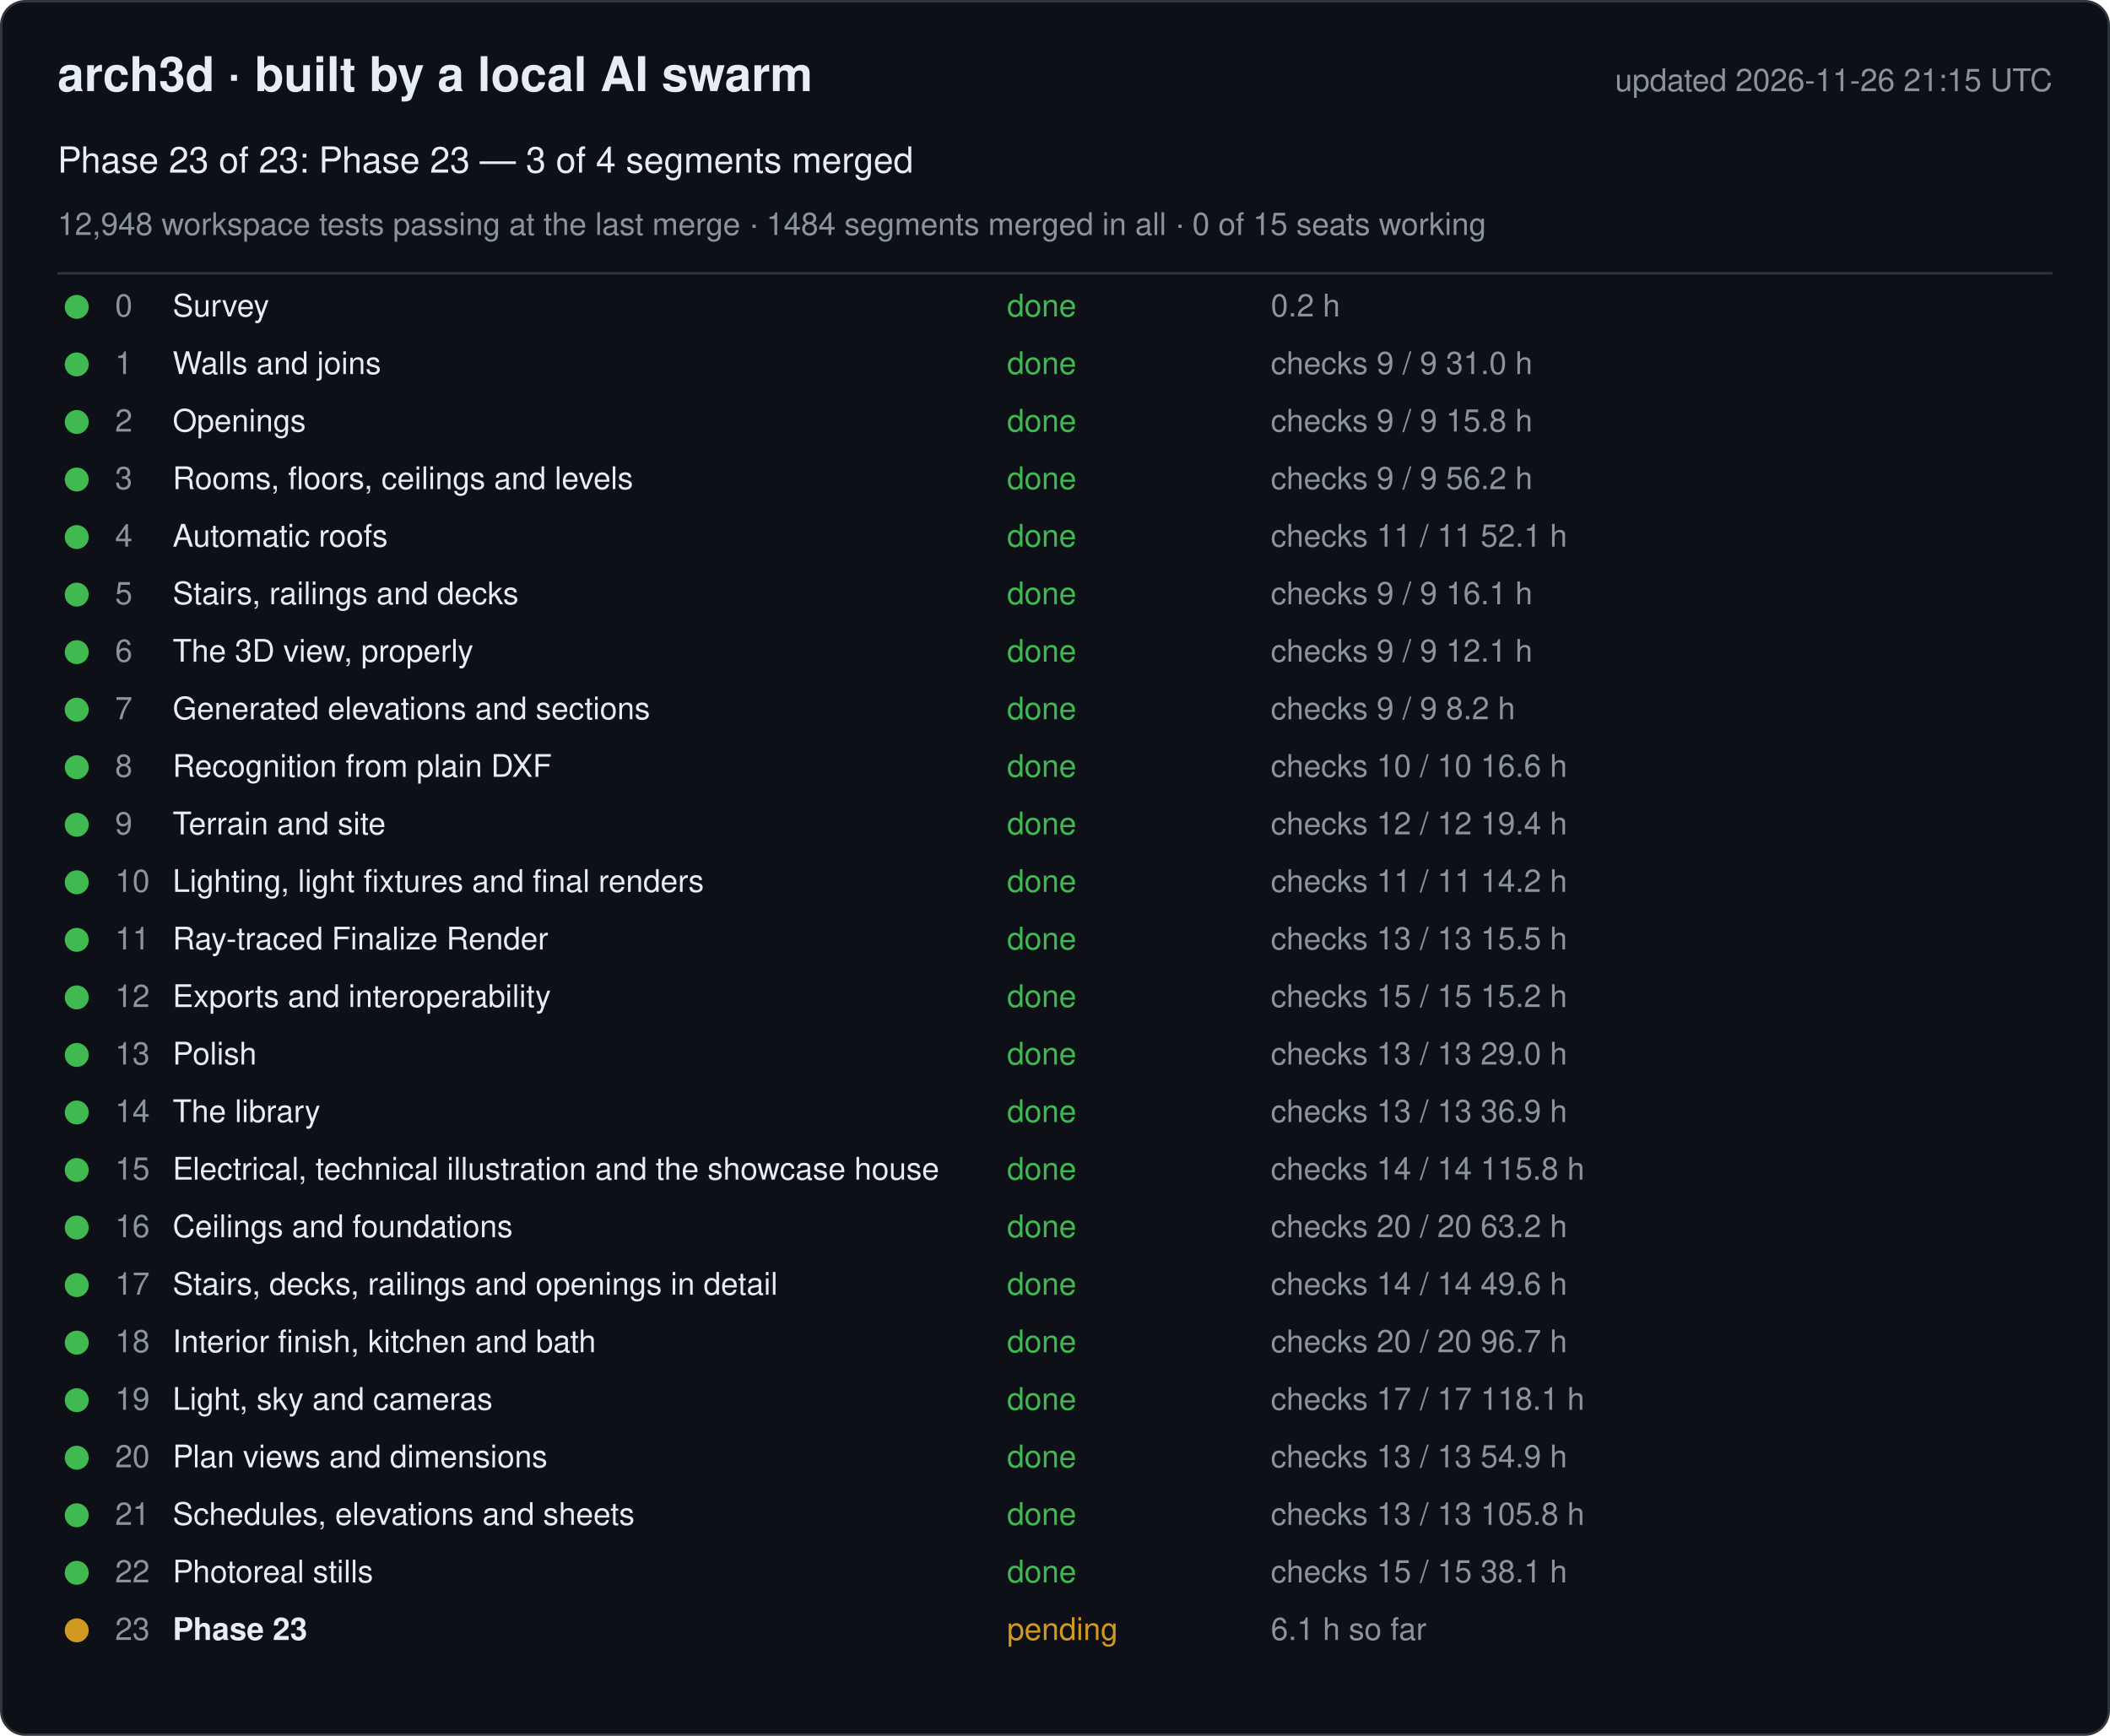
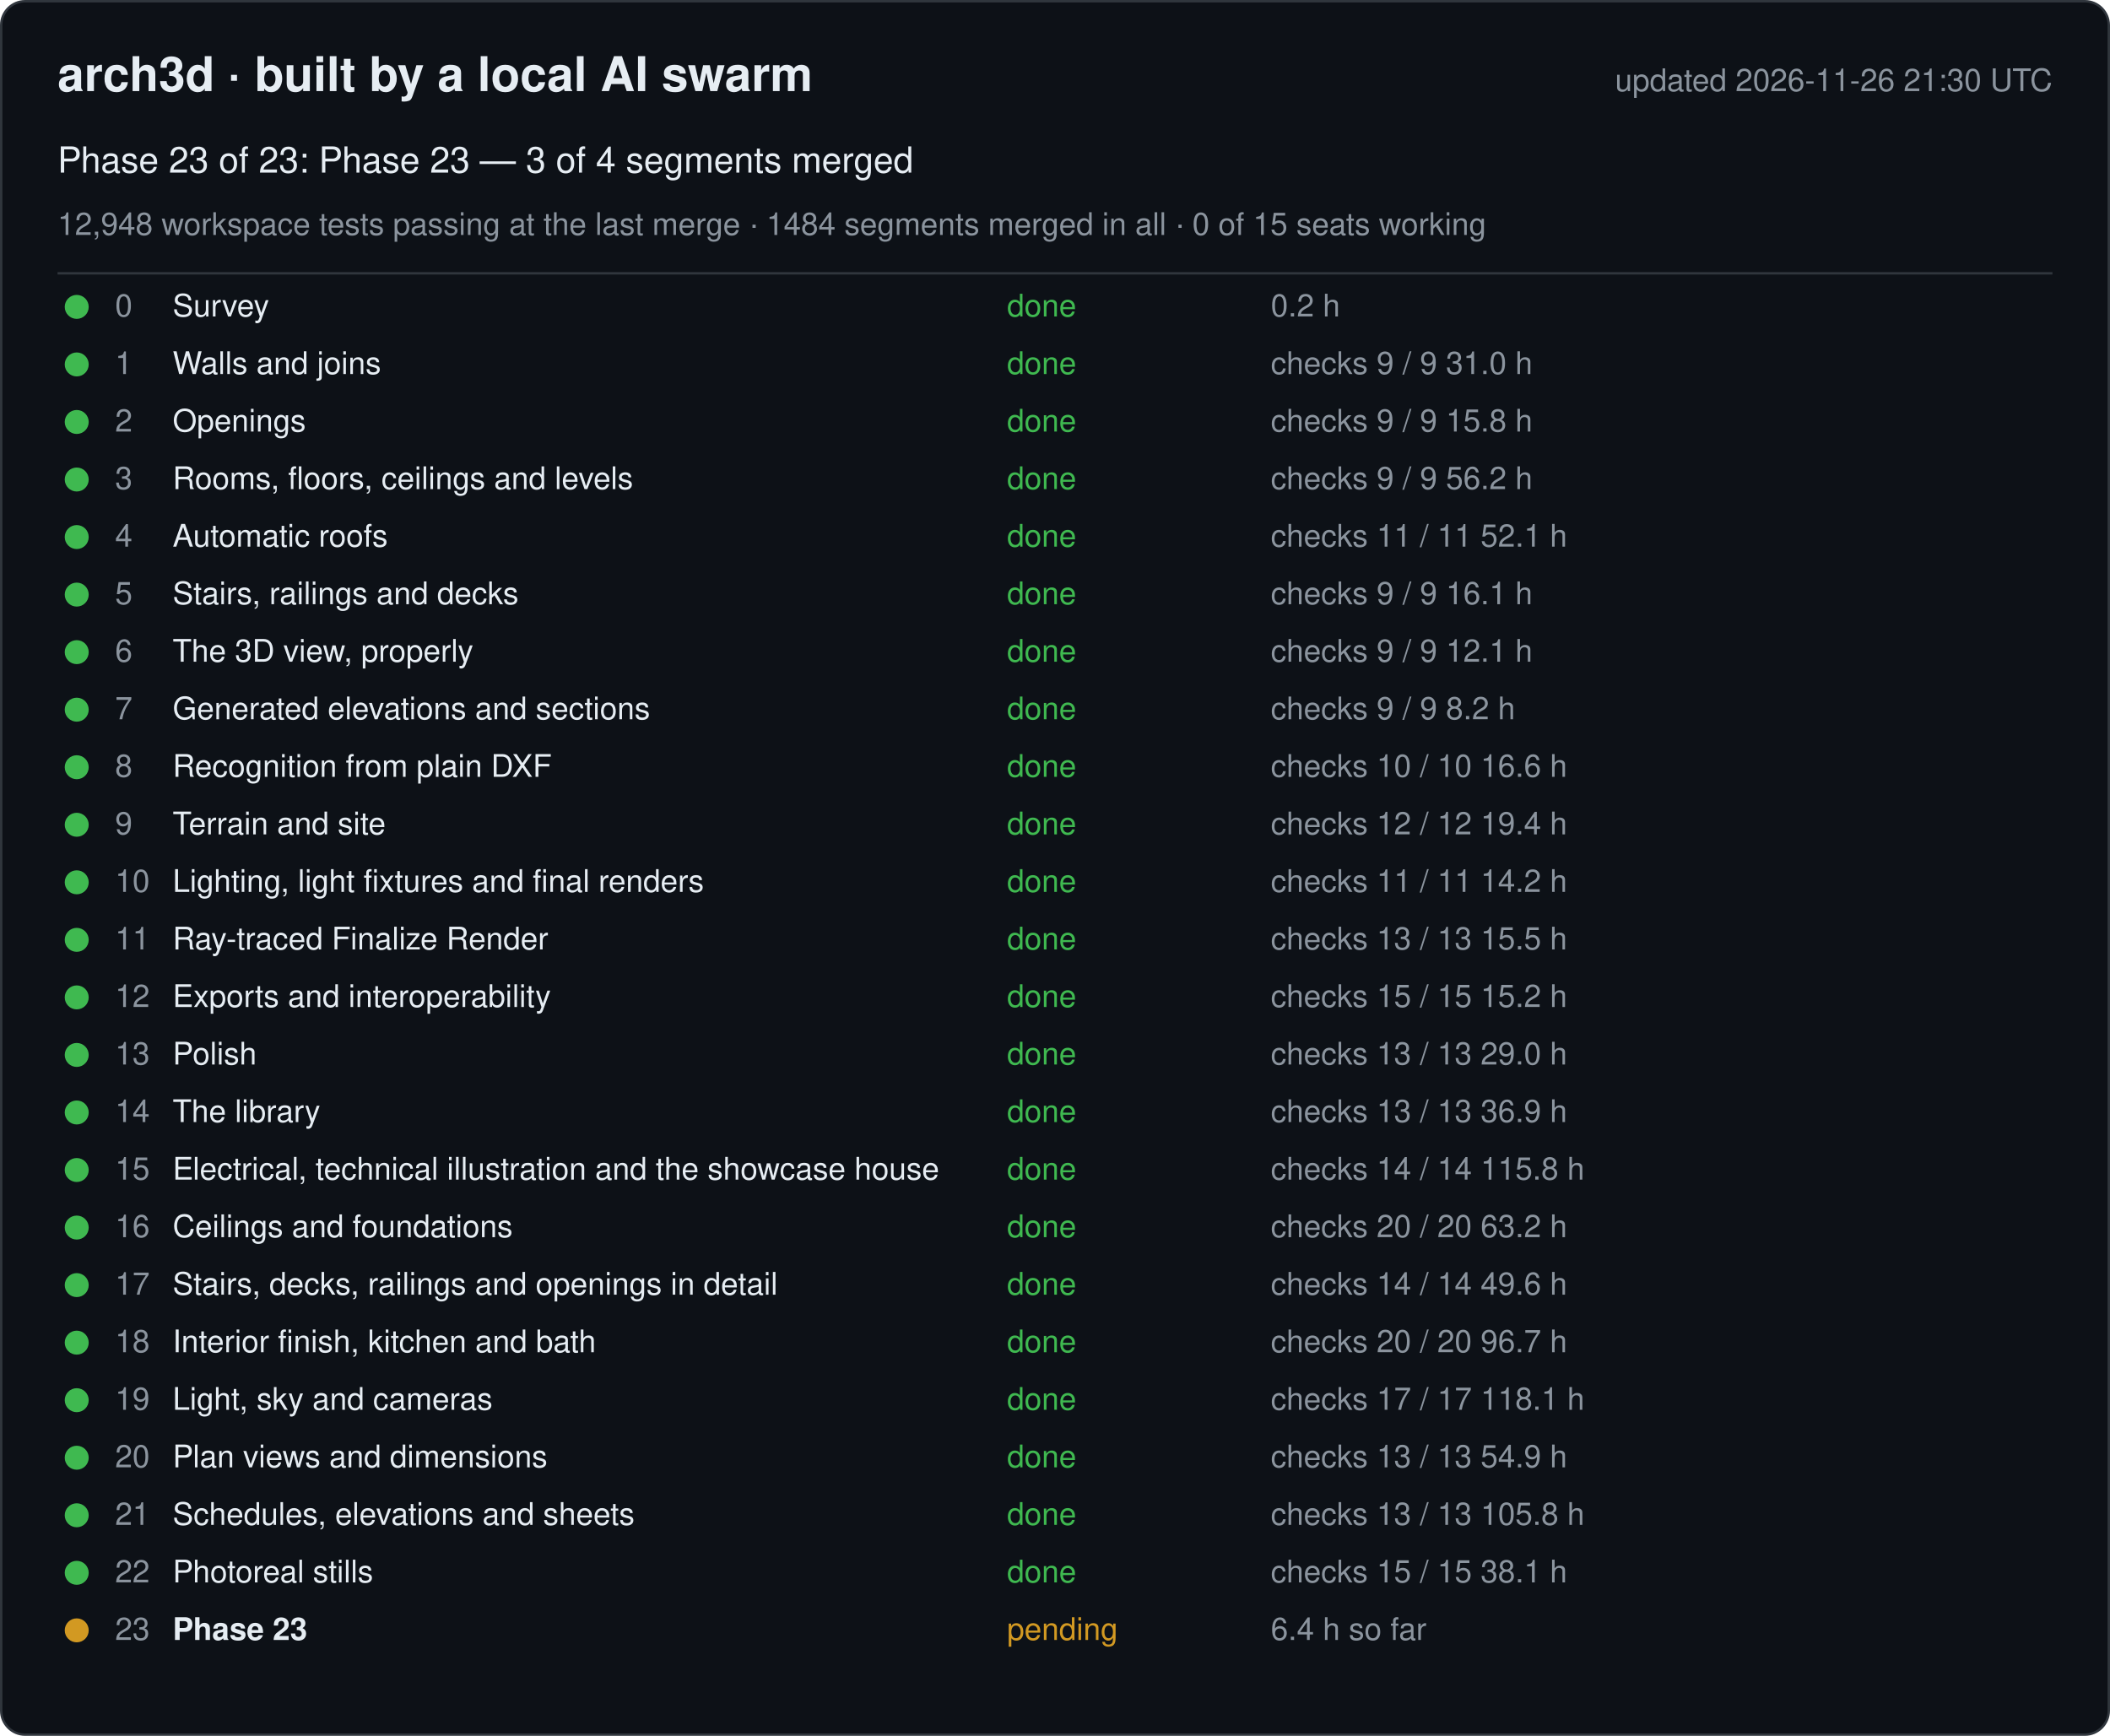
<svg xmlns="http://www.w3.org/2000/svg" width="880" height="724" viewBox="0 0 880 724" font-family="-apple-system, Segoe UI, Helvetica, Arial, sans-serif">
  <rect x="0.5" y="0.5" width="879" height="723" rx="10" fill="#0d1117" stroke="#30363d" />
  <text x="24" y="38" font-size="20" font-weight="600" fill="#e6edf3">arch3d · built by a local AI swarm</text>
-   <text x="856" y="38" font-size="13" fill="#8b949e" text-anchor="end">updated 2026-11-26 21:15 UTC</text>
+   <text x="856" y="38" font-size="13" fill="#8b949e" text-anchor="end">updated 2026-11-26 21:30 UTC</text>
  <text x="24" y="72" font-size="15" fill="#e6edf3">Phase 23 of 23: Phase 23 — 3 of 4 segments merged</text>
  <text x="24" y="98" font-size="13" fill="#8b949e">12,948 workspace tests passing at the last merge · 1484 segments merged in all · 0 of 15 seats working</text>
  <line x1="24" y1="114" x2="856" y2="114" stroke="#30363d" />
  <g data-phase="0">
    <circle cx="32" cy="128" r="5" fill="#3fb950" />
    <text x="48" y="132" font-size="13" fill="#8b949e">0</text>
    <text x="72" y="132" font-size="13" fill="#e6edf3">Survey</text>
    <text x="420" y="132" font-size="13" fill="#3fb950">done</text>
    <text x="530" y="132" font-size="13" fill="#8b949e">0.2 h</text>
  </g>
  <g data-phase="1">
    <circle cx="32" cy="152" r="5" fill="#3fb950" />
    <text x="48" y="156" font-size="13" fill="#8b949e">1</text>
    <text x="72" y="156" font-size="13" fill="#e6edf3">Walls and joins</text>
    <text x="420" y="156" font-size="13" fill="#3fb950">done</text>
    <text x="530" y="156" font-size="13" fill="#8b949e">checks 9 / 9   31.0 h</text>
  </g>
  <g data-phase="2">
    <circle cx="32" cy="176" r="5" fill="#3fb950" />
    <text x="48" y="180" font-size="13" fill="#8b949e">2</text>
    <text x="72" y="180" font-size="13" fill="#e6edf3">Openings</text>
    <text x="420" y="180" font-size="13" fill="#3fb950">done</text>
    <text x="530" y="180" font-size="13" fill="#8b949e">checks 9 / 9   15.8 h</text>
  </g>
  <g data-phase="3">
    <circle cx="32" cy="200" r="5" fill="#3fb950" />
    <text x="48" y="204" font-size="13" fill="#8b949e">3</text>
    <text x="72" y="204" font-size="13" fill="#e6edf3">Rooms, floors, ceilings and levels</text>
    <text x="420" y="204" font-size="13" fill="#3fb950">done</text>
    <text x="530" y="204" font-size="13" fill="#8b949e">checks 9 / 9   56.2 h</text>
  </g>
  <g data-phase="4">
    <circle cx="32" cy="224" r="5" fill="#3fb950" />
    <text x="48" y="228" font-size="13" fill="#8b949e">4</text>
    <text x="72" y="228" font-size="13" fill="#e6edf3">Automatic roofs</text>
    <text x="420" y="228" font-size="13" fill="#3fb950">done</text>
    <text x="530" y="228" font-size="13" fill="#8b949e">checks 11 / 11   52.1 h</text>
  </g>
  <g data-phase="5">
    <circle cx="32" cy="248" r="5" fill="#3fb950" />
    <text x="48" y="252" font-size="13" fill="#8b949e">5</text>
    <text x="72" y="252" font-size="13" fill="#e6edf3">Stairs, railings and decks</text>
    <text x="420" y="252" font-size="13" fill="#3fb950">done</text>
    <text x="530" y="252" font-size="13" fill="#8b949e">checks 9 / 9   16.1 h</text>
  </g>
  <g data-phase="6">
    <circle cx="32" cy="272" r="5" fill="#3fb950" />
    <text x="48" y="276" font-size="13" fill="#8b949e">6</text>
    <text x="72" y="276" font-size="13" fill="#e6edf3">The 3D view, properly</text>
    <text x="420" y="276" font-size="13" fill="#3fb950">done</text>
    <text x="530" y="276" font-size="13" fill="#8b949e">checks 9 / 9   12.1 h</text>
  </g>
  <g data-phase="7">
    <circle cx="32" cy="296" r="5" fill="#3fb950" />
    <text x="48" y="300" font-size="13" fill="#8b949e">7</text>
    <text x="72" y="300" font-size="13" fill="#e6edf3">Generated elevations and sections</text>
    <text x="420" y="300" font-size="13" fill="#3fb950">done</text>
    <text x="530" y="300" font-size="13" fill="#8b949e">checks 9 / 9   8.2 h</text>
  </g>
  <g data-phase="8">
    <circle cx="32" cy="320" r="5" fill="#3fb950" />
    <text x="48" y="324" font-size="13" fill="#8b949e">8</text>
    <text x="72" y="324" font-size="13" fill="#e6edf3">Recognition from plain DXF</text>
    <text x="420" y="324" font-size="13" fill="#3fb950">done</text>
    <text x="530" y="324" font-size="13" fill="#8b949e">checks 10 / 10   16.6 h</text>
  </g>
  <g data-phase="9">
    <circle cx="32" cy="344" r="5" fill="#3fb950" />
    <text x="48" y="348" font-size="13" fill="#8b949e">9</text>
    <text x="72" y="348" font-size="13" fill="#e6edf3">Terrain and site</text>
    <text x="420" y="348" font-size="13" fill="#3fb950">done</text>
    <text x="530" y="348" font-size="13" fill="#8b949e">checks 12 / 12   19.4 h</text>
  </g>
  <g data-phase="10">
    <circle cx="32" cy="368" r="5" fill="#3fb950" />
    <text x="48" y="372" font-size="13" fill="#8b949e">10</text>
    <text x="72" y="372" font-size="13" fill="#e6edf3">Lighting, light fixtures and final renders</text>
    <text x="420" y="372" font-size="13" fill="#3fb950">done</text>
    <text x="530" y="372" font-size="13" fill="#8b949e">checks 11 / 11   14.2 h</text>
  </g>
  <g data-phase="11">
    <circle cx="32" cy="392" r="5" fill="#3fb950" />
    <text x="48" y="396" font-size="13" fill="#8b949e">11</text>
    <text x="72" y="396" font-size="13" fill="#e6edf3">Ray-traced Finalize Render</text>
    <text x="420" y="396" font-size="13" fill="#3fb950">done</text>
    <text x="530" y="396" font-size="13" fill="#8b949e">checks 13 / 13   15.5 h</text>
  </g>
  <g data-phase="12">
    <circle cx="32" cy="416" r="5" fill="#3fb950" />
    <text x="48" y="420" font-size="13" fill="#8b949e">12</text>
    <text x="72" y="420" font-size="13" fill="#e6edf3">Exports and interoperability</text>
    <text x="420" y="420" font-size="13" fill="#3fb950">done</text>
    <text x="530" y="420" font-size="13" fill="#8b949e">checks 15 / 15   15.2 h</text>
  </g>
  <g data-phase="13">
    <circle cx="32" cy="440" r="5" fill="#3fb950" />
    <text x="48" y="444" font-size="13" fill="#8b949e">13</text>
    <text x="72" y="444" font-size="13" fill="#e6edf3">Polish</text>
    <text x="420" y="444" font-size="13" fill="#3fb950">done</text>
    <text x="530" y="444" font-size="13" fill="#8b949e">checks 13 / 13   29.0 h</text>
  </g>
  <g data-phase="14">
    <circle cx="32" cy="464" r="5" fill="#3fb950" />
    <text x="48" y="468" font-size="13" fill="#8b949e">14</text>
    <text x="72" y="468" font-size="13" fill="#e6edf3">The library</text>
    <text x="420" y="468" font-size="13" fill="#3fb950">done</text>
    <text x="530" y="468" font-size="13" fill="#8b949e">checks 13 / 13   36.9 h</text>
  </g>
  <g data-phase="15">
    <circle cx="32" cy="488" r="5" fill="#3fb950" />
    <text x="48" y="492" font-size="13" fill="#8b949e">15</text>
    <text x="72" y="492" font-size="13" fill="#e6edf3">Electrical, technical illustration and the showcase house</text>
    <text x="420" y="492" font-size="13" fill="#3fb950">done</text>
    <text x="530" y="492" font-size="13" fill="#8b949e">checks 14 / 14   115.8 h</text>
  </g>
  <g data-phase="16">
    <circle cx="32" cy="512" r="5" fill="#3fb950" />
    <text x="48" y="516" font-size="13" fill="#8b949e">16</text>
    <text x="72" y="516" font-size="13" fill="#e6edf3">Ceilings and foundations</text>
    <text x="420" y="516" font-size="13" fill="#3fb950">done</text>
    <text x="530" y="516" font-size="13" fill="#8b949e">checks 20 / 20   63.2 h</text>
  </g>
  <g data-phase="17">
    <circle cx="32" cy="536" r="5" fill="#3fb950" />
    <text x="48" y="540" font-size="13" fill="#8b949e">17</text>
    <text x="72" y="540" font-size="13" fill="#e6edf3">Stairs, decks, railings and openings in detail</text>
    <text x="420" y="540" font-size="13" fill="#3fb950">done</text>
    <text x="530" y="540" font-size="13" fill="#8b949e">checks 14 / 14   49.6 h</text>
  </g>
  <g data-phase="18">
    <circle cx="32" cy="560" r="5" fill="#3fb950" />
    <text x="48" y="564" font-size="13" fill="#8b949e">18</text>
    <text x="72" y="564" font-size="13" fill="#e6edf3">Interior finish, kitchen and bath</text>
    <text x="420" y="564" font-size="13" fill="#3fb950">done</text>
    <text x="530" y="564" font-size="13" fill="#8b949e">checks 20 / 20   96.7 h</text>
  </g>
  <g data-phase="19">
    <circle cx="32" cy="584" r="5" fill="#3fb950" />
    <text x="48" y="588" font-size="13" fill="#8b949e">19</text>
    <text x="72" y="588" font-size="13" fill="#e6edf3">Light, sky and cameras</text>
    <text x="420" y="588" font-size="13" fill="#3fb950">done</text>
    <text x="530" y="588" font-size="13" fill="#8b949e">checks 17 / 17   118.1 h</text>
  </g>
  <g data-phase="20">
    <circle cx="32" cy="608" r="5" fill="#3fb950" />
    <text x="48" y="612" font-size="13" fill="#8b949e">20</text>
    <text x="72" y="612" font-size="13" fill="#e6edf3">Plan views and dimensions</text>
    <text x="420" y="612" font-size="13" fill="#3fb950">done</text>
    <text x="530" y="612" font-size="13" fill="#8b949e">checks 13 / 13   54.9 h</text>
  </g>
  <g data-phase="21">
    <circle cx="32" cy="632" r="5" fill="#3fb950" />
    <text x="48" y="636" font-size="13" fill="#8b949e">21</text>
    <text x="72" y="636" font-size="13" fill="#e6edf3">Schedules, elevations and sheets</text>
    <text x="420" y="636" font-size="13" fill="#3fb950">done</text>
    <text x="530" y="636" font-size="13" fill="#8b949e">checks 13 / 13   105.8 h</text>
  </g>
  <g data-phase="22">
    <circle cx="32" cy="656" r="5" fill="#3fb950" />
    <text x="48" y="660" font-size="13" fill="#8b949e">22</text>
    <text x="72" y="660" font-size="13" fill="#e6edf3">Photoreal stills</text>
    <text x="420" y="660" font-size="13" fill="#3fb950">done</text>
    <text x="530" y="660" font-size="13" fill="#8b949e">checks 15 / 15   38.1 h</text>
  </g>
  <g data-phase="23">
    <circle cx="32" cy="680" r="5" fill="#d29922" />
    <text x="48" y="684" font-size="13" fill="#8b949e">23</text>
    <text x="72" y="684" font-size="13" fill="#e6edf3" font-weight="600">Phase 23</text>
    <text x="420" y="684" font-size="13" fill="#d29922">pending</text>
-     <text x="530" y="684" font-size="13" fill="#8b949e">6.1 h so far</text>
+     <text x="530" y="684" font-size="13" fill="#8b949e">6.4 h so far</text>
  </g>
</svg>
